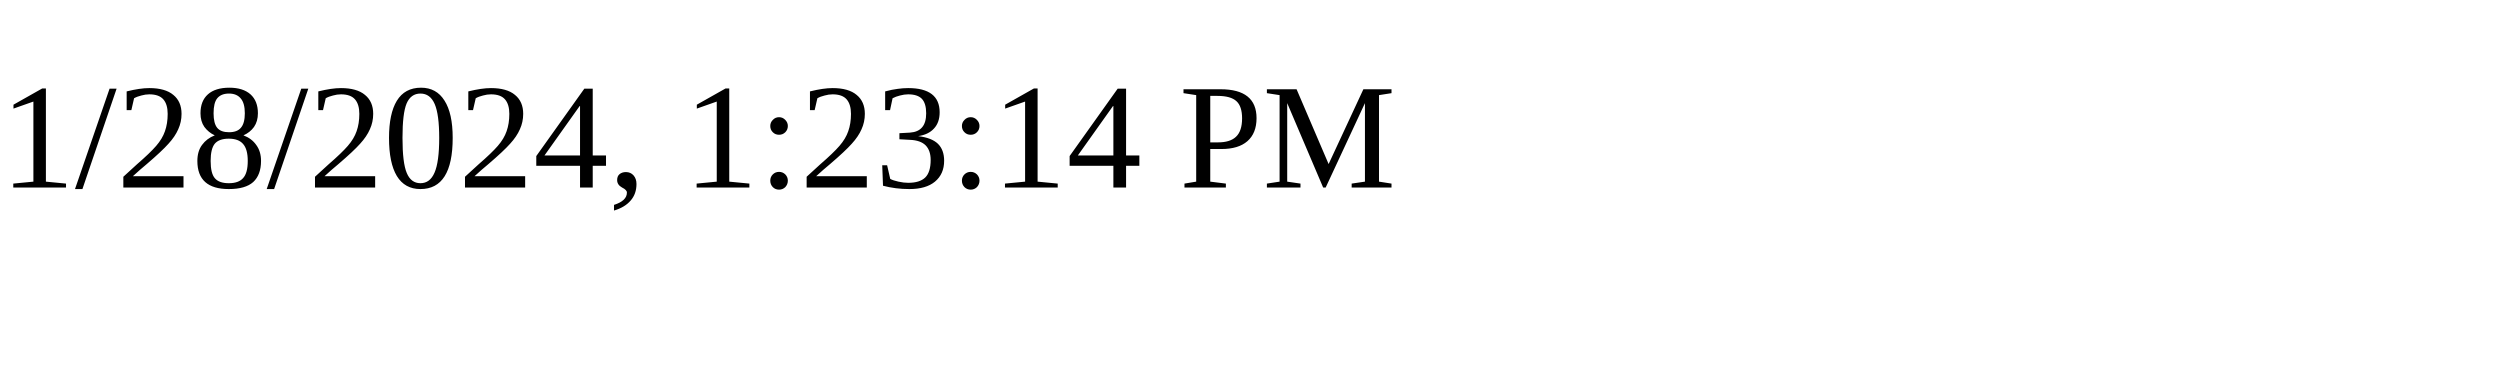
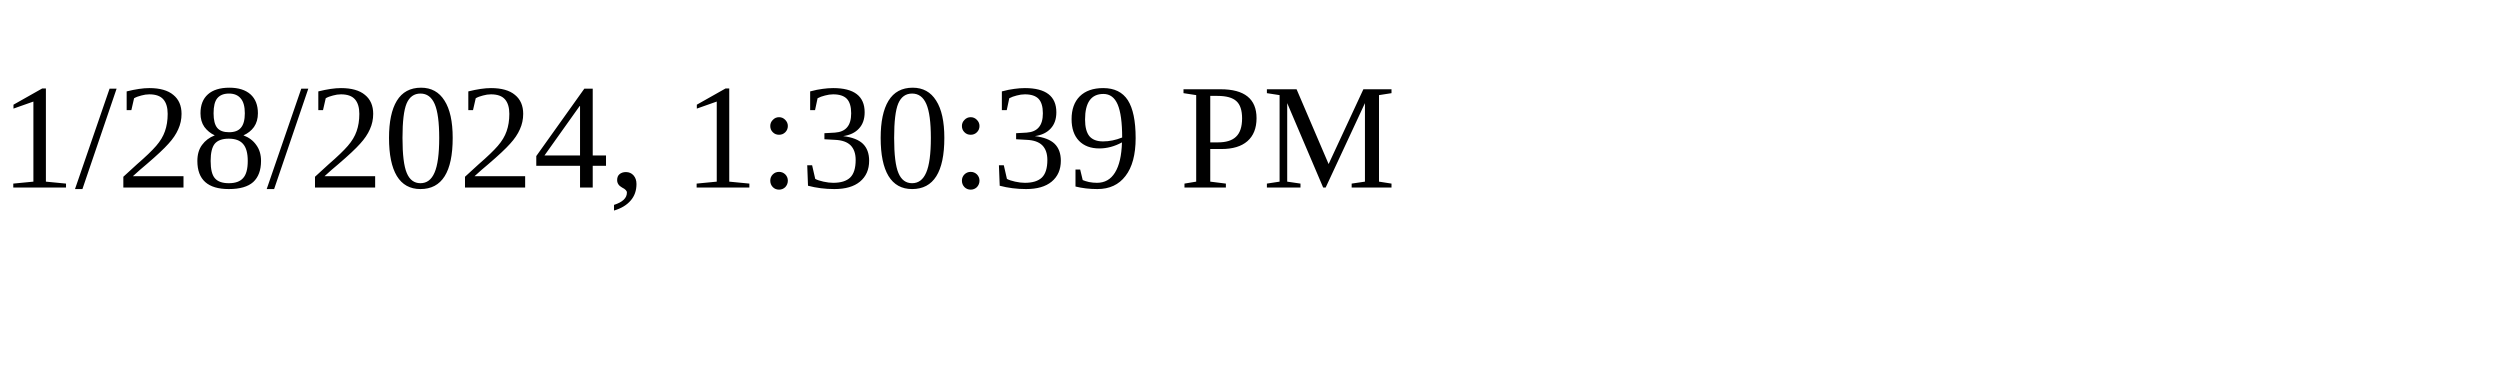
<svg xmlns="http://www.w3.org/2000/svg" height="30" width="200">
-   <text x="0" y="15">1/28/2024, 1:23:14 PM</text>
+   <text x="0" y="15">1/28/2024, 1:30:39 PM</text>
</svg>
